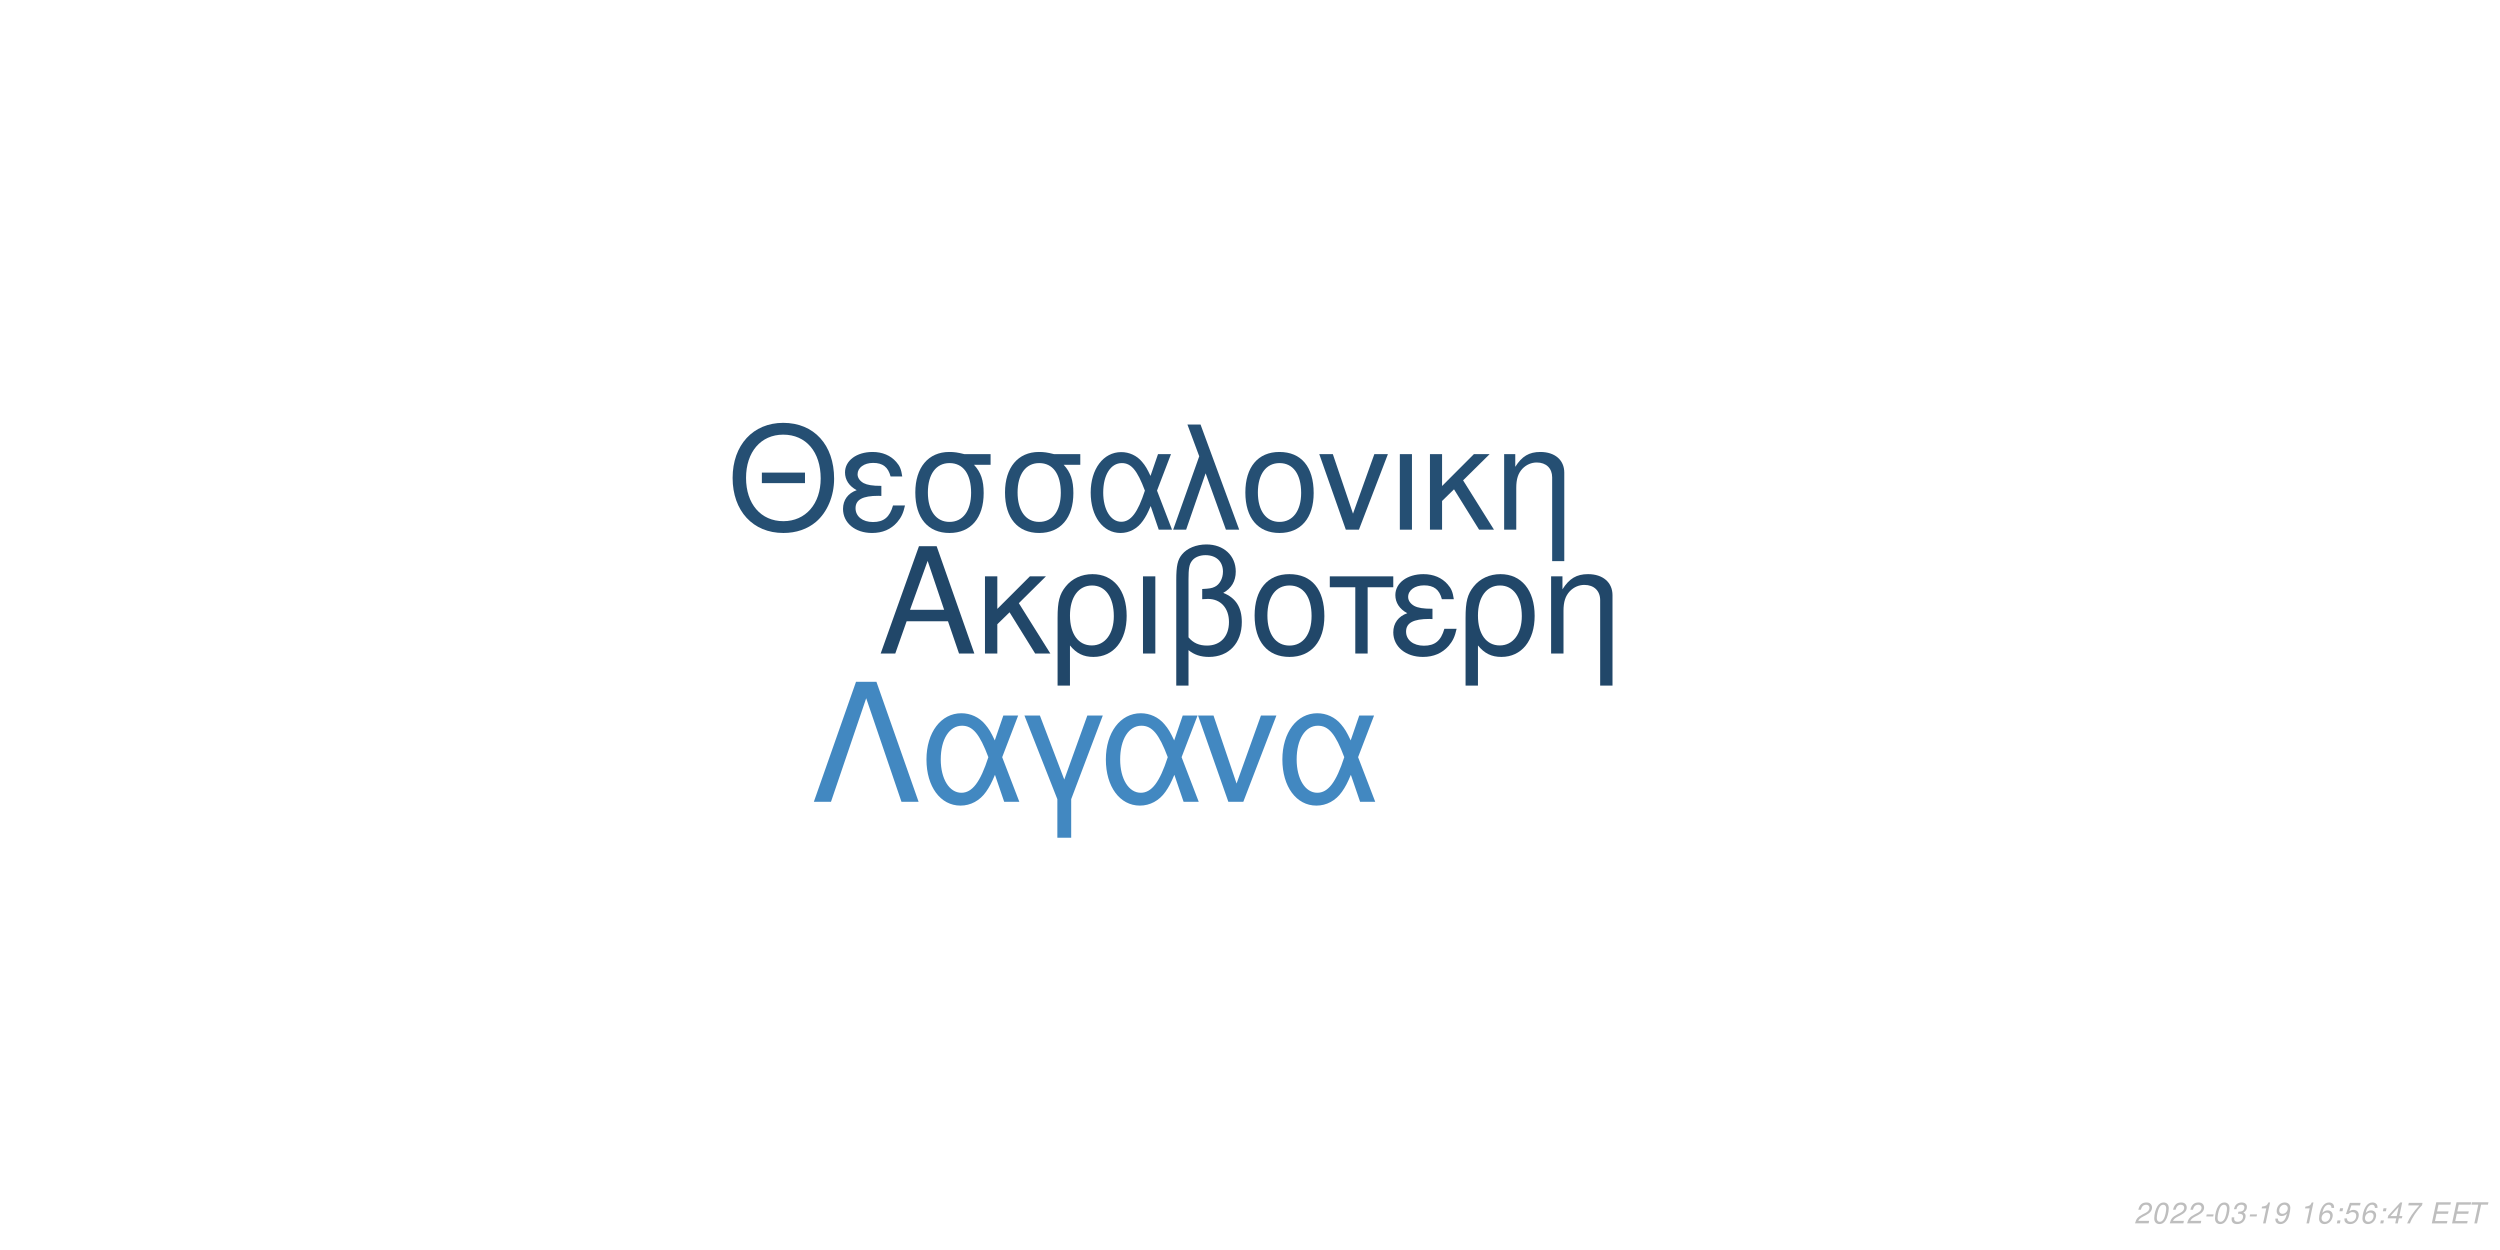
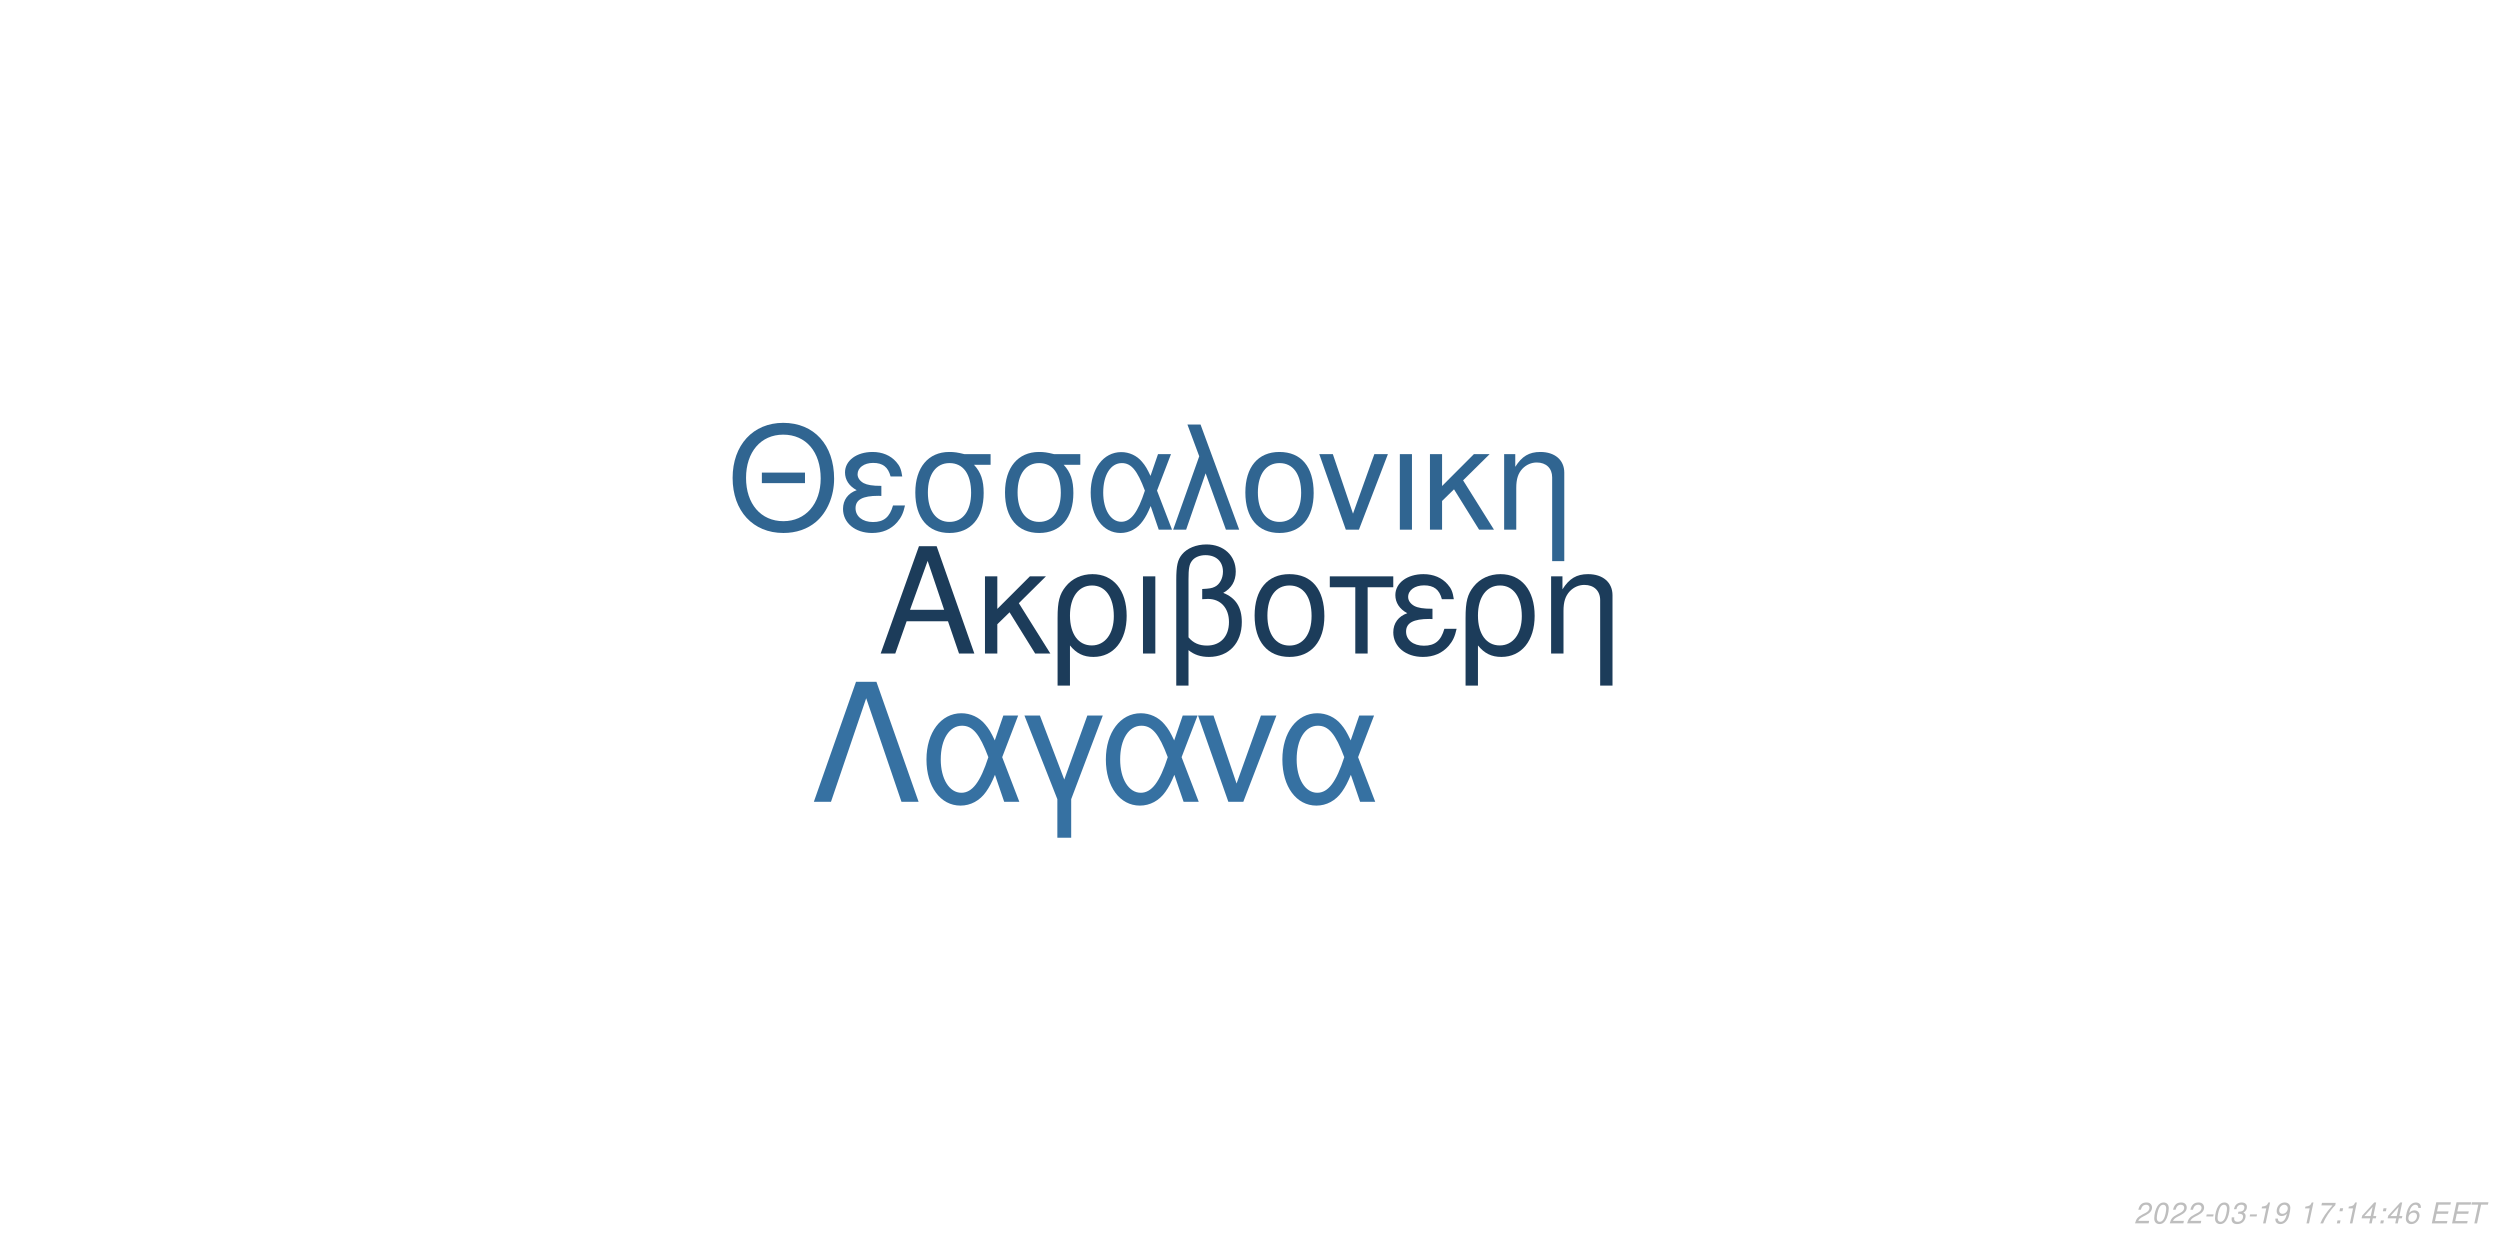
<svg xmlns="http://www.w3.org/2000/svg" xmlns:xlink="http://www.w3.org/1999/xlink" width="864pt" height="432pt" viewBox="0 0 864 432" version="1.1">
  <defs>
    <g>
      <symbol overflow="visible" id="glyph0-0">
        <path style="stroke:none;" d="" />
      </symbol>
      <symbol overflow="visible" id="glyph0-1">
        <path style="stroke:none;" d="M 24.125 -11.141 L 27.938 0 L 33.234 0 L 20.203 -37.094 L 14.094 -37.094 L 0.859 0 L 5.906 0 L 9.828 -11.141 Z M 22.797 -15.109 L 11 -15.109 L 17.094 -32.016 Z M 22.797 -15.109 " />
      </symbol>
      <symbol overflow="visible" id="glyph0-2">
        <path style="stroke:none;" d="M 7.172 -15.422 L 7.172 -26.672 L 2.906 -26.672 L 2.906 0 L 7.172 0 L 7.172 -10.125 L 11.406 -14.25 L 20.25 0 L 25.5 0 L 14.609 -17.406 L 23.969 -26.672 L 18.422 -26.672 Z M 7.172 -15.422 " />
      </symbol>
      <symbol overflow="visible" id="glyph0-3">
        <path style="stroke:none;" d="M 3 11.094 L 7.281 11.094 L 7.281 -2.797 C 9.516 -0.047 11.953 1.172 15.375 1.172 C 22.344 1.172 26.875 -4.422 26.875 -13.031 C 26.875 -21.891 22.297 -27.438 15.062 -27.438 C 11.297 -27.438 7.984 -25.906 5.797 -23.156 C 3.672 -20.516 3 -17.969 3 -12.359 Z M 14.906 -23.516 C 19.547 -23.516 22.438 -19.438 22.438 -12.922 C 22.438 -6.812 19.391 -2.797 14.812 -2.797 C 10.172 -2.797 7.281 -6.766 7.281 -13.125 C 7.281 -19.484 10.234 -23.516 14.906 -23.516 Z M 14.906 -23.516 " />
      </symbol>
      <symbol overflow="visible" id="glyph0-4">
        <path style="stroke:none;" d="M 3.516 0 L 7.781 0 L 7.781 -26.672 L 3.516 -26.672 Z M 3.516 0 " />
      </symbol>
      <symbol overflow="visible" id="glyph0-5">
        <path style="stroke:none;" d="M 4.016 11.094 L 8.25 11.094 L 8.25 -1.172 C 10.172 0.406 12.422 1.172 15.312 1.172 C 22.188 1.172 26.672 -3.609 26.672 -10.891 C 26.672 -15.984 24.578 -19.234 20.25 -20.969 C 23.109 -22.547 24.578 -25.031 24.578 -28.344 C 24.578 -33.844 20.406 -37.703 14.453 -37.703 C 10.938 -37.703 7.734 -36.391 6 -34.25 C 4.484 -32.422 4.016 -30.328 4.016 -25.391 Z M 8.25 -25.656 C 8.25 -29.359 8.5 -30.844 9.469 -32.062 C 10.375 -33.281 12.156 -34 14.094 -34 C 17.812 -34 20.156 -31.812 20.156 -28.297 C 20.156 -25.953 18.984 -23.812 17.297 -23.047 C 16.281 -22.547 15.469 -22.438 12.984 -22.297 L 12.984 -18.781 C 13.734 -18.828 14.344 -18.875 14.969 -18.875 C 19.344 -18.875 22.234 -15.719 22.234 -10.891 C 22.234 -5.906 19.281 -2.75 14.656 -2.75 C 11.953 -2.75 9.922 -3.609 8.25 -5.594 Z M 8.25 -25.656 " />
      </symbol>
      <symbol overflow="visible" id="glyph0-6">
        <path style="stroke:none;" d="M 14.094 -27.438 C 6.562 -27.438 2.094 -22.094 2.094 -13.125 C 2.094 -4.125 6.562 1.172 14.141 1.172 C 21.672 1.172 26.203 -4.172 26.203 -12.922 C 26.203 -22.188 21.828 -27.438 14.094 -27.438 Z M 14.141 -23.516 C 18.938 -23.516 21.781 -19.594 21.781 -12.984 C 21.781 -6.672 18.828 -2.75 14.141 -2.75 C 9.422 -2.75 6.516 -6.672 6.516 -13.125 C 6.516 -19.594 9.422 -23.516 14.141 -23.516 Z M 14.141 -23.516 " />
      </symbol>
      <symbol overflow="visible" id="glyph0-7">
        <path style="stroke:none;" d="M 7.891 0 L 12.156 0 L 12.156 -22.906 L 21.016 -22.906 L 21.016 -26.672 L -0.922 -26.672 L -0.922 -22.906 L 7.891 -22.906 Z M 7.891 0 " />
      </symbol>
      <symbol overflow="visible" id="glyph0-8">
        <path style="stroke:none;" d="M 14.562 -15.469 C 11.344 -15.469 9.562 -15.781 8.297 -16.438 C 6.922 -17.203 6.156 -18.328 6.156 -19.547 C 6.156 -21.891 8.453 -23.562 11.656 -23.562 C 15.062 -23.562 16.953 -22.094 17.812 -18.781 L 21.938 -18.781 C 21.578 -21.266 21.062 -22.5 19.797 -23.922 C 17.812 -26.203 14.906 -27.438 11.453 -27.438 C 5.797 -27.438 1.734 -24.375 1.734 -20.203 C 1.734 -17.609 3.156 -15.375 5.859 -13.938 C 2.797 -12.875 1.016 -10.484 1.016 -7.328 C 1.016 -2.391 5.297 1.172 11.25 1.172 C 14.969 1.172 17.906 -0.109 20.156 -2.641 C 21.578 -4.328 22.297 -5.797 22.906 -8.547 L 18.672 -8.547 C 17.5 -4.422 15.422 -2.703 11.609 -2.703 C 7.938 -2.703 5.438 -4.688 5.438 -7.578 C 5.438 -10.578 7.938 -11.953 13.484 -11.953 C 13.641 -11.953 14.094 -11.953 14.562 -11.906 Z M 14.562 -15.469 " />
      </symbol>
      <symbol overflow="visible" id="glyph0-9">
        <path style="stroke:none;" d="M 3.562 -26.672 L 3.562 0 L 7.844 0 L 7.844 -14.703 C 7.844 -17.906 8.5 -19.891 10.031 -21.531 C 11.406 -22.953 13.188 -23.719 15.062 -23.719 C 18.375 -23.719 20.516 -21.672 20.516 -18.469 L 20.516 11.094 L 24.781 11.094 L 24.781 -20.156 C 24.781 -24.578 21.469 -27.438 16.328 -27.438 C 12.359 -27.438 9.828 -25.906 7.484 -22.188 L 7.484 -26.672 Z M 3.562 -26.672 " />
      </symbol>
      <symbol overflow="visible" id="glyph1-0">
        <path style="stroke:none;" d="" />
      </symbol>
      <symbol overflow="visible" id="glyph1-1">
        <path style="stroke:none;" d="M 26.859 -19.734 L 11.953 -19.734 L 11.953 -16.094 L 26.859 -16.094 Z M 19.328 -36.922 C 8.922 -36.922 1.844 -29.25 1.844 -17.891 C 1.844 -6.484 8.875 1.141 19.391 1.141 C 23.812 1.141 27.703 -0.203 30.641 -2.688 C 34.578 -6.031 36.922 -11.656 36.922 -17.594 C 36.922 -29.297 30 -36.922 19.328 -36.922 Z M 19.328 -32.844 C 27.203 -32.844 32.281 -26.906 32.281 -17.688 C 32.281 -8.922 27.062 -2.938 19.391 -2.938 C 11.609 -2.938 6.484 -8.922 6.484 -17.891 C 6.484 -26.859 11.609 -32.844 19.328 -32.844 Z M 19.328 -32.844 " />
      </symbol>
      <symbol overflow="visible" id="glyph1-2">
        <path style="stroke:none;" d="M 14.25 -15.141 C 11.109 -15.141 9.375 -15.453 8.125 -16.094 C 6.781 -16.844 6.031 -17.938 6.031 -19.141 C 6.031 -21.422 8.266 -23.078 11.406 -23.078 C 14.75 -23.078 16.594 -21.625 17.438 -18.391 L 21.469 -18.391 C 21.125 -20.828 20.625 -22.031 19.391 -23.422 C 17.438 -25.656 14.594 -26.859 11.219 -26.859 C 5.688 -26.859 1.688 -23.875 1.688 -19.781 C 1.688 -17.234 3.094 -15.047 5.734 -13.656 C 2.734 -12.609 1 -10.266 1 -7.172 C 1 -2.344 5.188 1.141 11.016 1.141 C 14.656 1.141 17.547 -0.094 19.734 -2.594 C 21.125 -4.234 21.828 -5.688 22.422 -8.375 L 18.281 -8.375 C 17.141 -4.328 15.094 -2.641 11.359 -2.641 C 7.766 -2.641 5.328 -4.578 5.328 -7.422 C 5.328 -10.359 7.766 -11.703 13.203 -11.703 C 13.359 -11.703 13.797 -11.703 14.25 -11.656 Z M 14.25 -15.141 " />
      </symbol>
      <symbol overflow="visible" id="glyph1-3">
        <path style="stroke:none;" d="M 29 -26.109 L 19.938 -26.109 C 17.594 -26.703 16.438 -26.859 14.703 -26.859 C 7.469 -26.859 2.984 -21.469 2.984 -12.859 C 2.984 -4.031 7.375 1.141 14.797 1.141 C 22.172 1.141 26.609 -4.078 26.609 -12.656 C 26.609 -17.047 25.656 -19.828 23.266 -22.422 L 29 -22.422 Z M 14.797 -23.016 C 19.531 -23.016 22.266 -19.234 22.266 -12.75 C 22.266 -6.531 19.438 -2.688 14.797 -2.688 C 10.172 -2.688 7.328 -6.531 7.328 -12.859 C 7.328 -19.188 10.172 -23.016 14.797 -23.016 Z M 14.797 -23.016 " />
      </symbol>
      <symbol overflow="visible" id="glyph1-4">
        <path style="stroke:none;" d="M 29.344 -26.109 L 24.859 -26.109 L 22.266 -18.578 C 21.125 -21.031 20.484 -22.125 19.328 -23.469 C 17.547 -25.609 14.906 -26.812 12.156 -26.812 C 5.984 -26.812 1.594 -20.984 1.594 -12.812 C 1.594 -4.578 5.828 1.141 11.906 1.141 C 14.953 1.141 17.734 -0.344 19.625 -3.047 C 20.672 -4.531 21.281 -5.688 22.328 -8.172 L 25.109 0 L 29.703 0 L 24.516 -13.5 Z M 20.328 -13.5 C 17.891 -5.922 15.453 -2.734 12.156 -2.734 C 8.516 -2.734 5.922 -6.922 5.922 -12.812 C 5.922 -18.938 8.516 -23.016 12.359 -23.016 C 15.594 -23.016 17.688 -20.531 20.328 -13.5 Z M 20.328 -13.5 " />
      </symbol>
      <symbol overflow="visible" id="glyph1-5">
        <path style="stroke:none;" d="M 1.094 0 L 5.578 0 L 12.312 -19.484 L 19.328 0 L 23.922 0 L 10.562 -36.328 L 6.031 -36.328 L 10.109 -25.359 Z M 1.094 0 " />
      </symbol>
      <symbol overflow="visible" id="glyph1-6">
        <path style="stroke:none;" d="M 13.797 -26.859 C 6.422 -26.859 2.047 -21.625 2.047 -12.859 C 2.047 -4.031 6.422 1.141 13.859 1.141 C 21.234 1.141 25.656 -4.078 25.656 -12.656 C 25.656 -21.719 21.375 -26.859 13.797 -26.859 Z M 13.859 -23.016 C 18.531 -23.016 21.328 -19.188 21.328 -12.703 C 21.328 -6.531 18.438 -2.688 13.859 -2.688 C 9.219 -2.688 6.375 -6.531 6.375 -12.859 C 6.375 -19.188 9.219 -23.016 13.859 -23.016 Z M 13.859 -23.016 " />
      </symbol>
      <symbol overflow="visible" id="glyph1-7">
        <path style="stroke:none;" d="M 14.297 0 L 24.312 -26.109 L 19.625 -26.109 L 12.25 -5.531 L 5.281 -26.109 L 0.594 -26.109 L 9.766 0 Z M 14.297 0 " />
      </symbol>
      <symbol overflow="visible" id="glyph1-8">
        <path style="stroke:none;" d="M 3.438 0 L 7.625 0 L 7.625 -26.109 L 3.438 -26.109 Z M 3.438 0 " />
      </symbol>
      <symbol overflow="visible" id="glyph1-9">
        <path style="stroke:none;" d="M 7.031 -15.094 L 7.031 -26.109 L 2.844 -26.109 L 2.844 0 L 7.031 0 L 7.031 -9.922 L 11.156 -13.953 L 19.828 0 L 24.969 0 L 14.297 -17.047 L 23.469 -26.109 L 18.031 -26.109 Z M 7.031 -15.094 " />
      </symbol>
      <symbol overflow="visible" id="glyph1-10">
        <path style="stroke:none;" d="M 3.484 -26.109 L 3.484 0 L 7.672 0 L 7.672 -14.406 C 7.672 -17.547 8.328 -19.484 9.812 -21.078 C 11.156 -22.469 12.906 -23.219 14.75 -23.219 C 17.984 -23.219 20.078 -21.234 20.078 -18.094 L 20.078 10.859 L 24.266 10.859 L 24.266 -19.734 C 24.266 -24.062 21.031 -26.859 16 -26.859 C 12.109 -26.859 9.609 -25.359 7.328 -21.719 L 7.328 -26.109 Z M 3.484 -26.109 " />
      </symbol>
      <symbol overflow="visible" id="glyph2-0">
        <path style="stroke:none;" d="" />
      </symbol>
      <symbol overflow="visible" id="glyph2-1">
        <path style="stroke:none;" d="M 22.531 -41.484 L 15.484 -41.484 L 0.906 0 L 6.828 0 L 19 -35.797 L 31.188 0 L 37.109 0 Z M 22.531 -41.484 " />
      </symbol>
      <symbol overflow="visible" id="glyph2-2">
        <path style="stroke:none;" d="M 33.516 -29.812 L 28.391 -29.812 L 25.438 -21.219 C 24.125 -24.016 23.391 -25.266 22.078 -26.797 C 20.031 -29.25 17.016 -30.609 13.891 -30.609 C 6.828 -30.609 1.828 -23.953 1.828 -14.625 C 1.828 -5.234 6.656 1.312 13.594 1.312 C 17.078 1.312 20.266 -0.391 22.422 -3.469 C 23.609 -5.172 24.297 -6.484 25.5 -9.328 L 28.688 0 L 33.922 0 L 28 -15.422 Z M 23.219 -15.422 C 20.422 -6.766 17.641 -3.125 13.891 -3.125 C 9.734 -3.125 6.766 -7.906 6.766 -14.625 C 6.766 -21.625 9.734 -26.297 14.109 -26.297 C 17.812 -26.297 20.203 -23.453 23.219 -15.422 Z M 23.219 -15.422 " />
      </symbol>
      <symbol overflow="visible" id="glyph2-3">
        <path style="stroke:none;" d="M 12.062 12.406 L 16.844 12.406 L 16.844 -0.906 L 27.766 -29.812 L 22.422 -29.812 L 14.453 -7.688 L 6.031 -29.812 L 0.688 -29.812 L 12.062 -0.906 Z M 12.062 12.406 " />
      </symbol>
      <symbol overflow="visible" id="glyph2-4">
        <path style="stroke:none;" d="M 16.328 0 L 27.766 -29.812 L 22.422 -29.812 L 14 -6.312 L 6.031 -29.812 L 0.688 -29.812 L 11.156 0 Z M 16.328 0 " />
      </symbol>
      <symbol overflow="visible" id="glyph3-0">
        <path style="stroke:none;" d="" />
      </symbol>
      <symbol overflow="visible" id="glyph3-1">
        <path style="stroke:none;" d="M 5.234 -0.875 L 1.469 -0.875 C 1.641 -1.375 2.203 -1.891 3.109 -2.344 L 4.234 -2.938 C 5.562 -3.625 6.219 -4.469 6.219 -5.484 C 6.219 -5.938 6.062 -6.359 5.797 -6.656 C 5.469 -7.047 4.984 -7.234 4.312 -7.234 C 2.766 -7.234 1.891 -6.453 1.484 -4.734 L 2.375 -4.734 C 2.484 -5.188 2.609 -5.484 2.797 -5.75 C 3.094 -6.203 3.609 -6.453 4.188 -6.453 C 4.891 -6.453 5.344 -6.031 5.344 -5.375 C 5.344 -4.703 4.859 -4.094 4.016 -3.656 L 2.984 -3.125 C 1.234 -2.188 0.797 -1.656 0.344 -0.016 L 5.047 -0.016 Z M 5.234 -0.875 " />
      </symbol>
      <symbol overflow="visible" id="glyph3-2">
        <path style="stroke:none;" d="M 4.203 -7.234 C 3.375 -7.234 2.688 -6.812 2.125 -5.984 C 1.484 -5.047 0.984 -3.188 0.984 -1.734 C 0.984 -1.109 1.172 -0.562 1.484 -0.266 C 1.797 0.047 2.281 0.234 2.766 0.234 C 3.625 0.234 4.281 -0.156 4.859 -1.016 C 5.516 -1.953 6 -3.797 6 -5.266 C 6 -6.5 5.328 -7.234 4.203 -7.234 Z M 4.094 -6.453 C 4.734 -6.453 5.125 -5.984 5.125 -5.156 C 5.125 -4.203 4.781 -2.625 4.406 -1.812 C 3.984 -0.938 3.516 -0.547 2.875 -0.547 C 2.25 -0.547 1.875 -1.031 1.875 -1.828 C 1.875 -2.797 2.203 -4.344 2.594 -5.203 C 2.984 -6.047 3.453 -6.453 4.094 -6.453 Z M 4.094 -6.453 " />
      </symbol>
      <symbol overflow="visible" id="glyph3-3">
        <path style="stroke:none;" d="M 3.516 -3.125 L 1.125 -3.125 L 0.969 -2.406 L 3.359 -2.406 Z M 3.516 -3.125 " />
      </symbol>
      <symbol overflow="visible" id="glyph3-4">
        <path style="stroke:none;" d="M 2.922 -3.312 C 3.125 -3.344 3.234 -3.344 3.375 -3.344 C 4.203 -3.344 4.688 -3 4.688 -2.406 C 4.688 -1.312 3.906 -0.547 2.781 -0.547 C 2.047 -0.547 1.594 -0.938 1.594 -1.562 C 1.594 -1.719 1.609 -1.844 1.656 -2.094 L 0.766 -2.094 C 0.734 -1.797 0.719 -1.641 0.719 -1.469 C 0.719 -0.375 1.406 0.234 2.641 0.234 C 3.547 0.234 4.297 -0.078 4.812 -0.656 C 5.266 -1.156 5.562 -1.875 5.562 -2.547 C 5.562 -3.125 5.344 -3.453 4.797 -3.734 C 5.641 -4.234 6.016 -4.844 6.016 -5.734 C 6.016 -6.656 5.312 -7.234 4.203 -7.234 C 3.375 -7.234 2.672 -6.938 2.188 -6.375 C 1.891 -6.031 1.703 -5.641 1.516 -4.906 L 2.391 -4.906 C 2.5 -5.359 2.594 -5.594 2.734 -5.812 C 3.047 -6.234 3.516 -6.453 4.078 -6.453 C 4.734 -6.453 5.141 -6.125 5.141 -5.578 C 5.141 -5.188 5.016 -4.797 4.797 -4.547 C 4.516 -4.234 4 -4.062 3.266 -4.062 L 3.078 -4.062 Z M 2.922 -3.312 " />
      </symbol>
      <symbol overflow="visible" id="glyph3-5">
        <path style="stroke:none;" d="M 3.703 -5.188 L 2.594 0 L 3.469 0 L 5.016 -7.234 L 4.438 -7.234 C 3.906 -6.156 3.688 -6.016 2.234 -5.812 L 2.109 -5.188 Z M 3.703 -5.188 " />
      </symbol>
      <symbol overflow="visible" id="glyph3-6">
        <path style="stroke:none;" d="M 0.844 -1.656 C 0.844 -1.547 0.844 -1.438 0.844 -1.375 C 0.844 -0.406 1.531 0.234 2.578 0.234 C 3.203 0.234 3.766 0.016 4.297 -0.438 C 4.938 -1 5.312 -1.656 5.594 -2.719 C 5.844 -3.672 6.016 -4.766 6.016 -5.375 C 6.016 -5.844 5.844 -6.328 5.547 -6.656 C 5.203 -7.031 4.703 -7.234 4.062 -7.234 C 2.516 -7.234 1.297 -5.938 1.297 -4.266 C 1.297 -3.203 1.984 -2.547 3.047 -2.547 C 3.484 -2.547 3.953 -2.672 4.281 -2.891 C 4.406 -2.984 4.547 -3.078 4.828 -3.344 C 4.438 -1.484 3.703 -0.547 2.703 -0.547 C 2.109 -0.547 1.719 -0.938 1.719 -1.547 L 1.719 -1.656 Z M 3.953 -6.453 C 4.625 -6.453 5.141 -5.953 5.141 -5.281 C 5.141 -4.188 4.312 -3.312 3.297 -3.312 C 2.594 -3.312 2.172 -3.734 2.172 -4.453 C 2.172 -5.562 2.984 -6.453 3.953 -6.453 Z M 3.953 -6.453 " />
      </symbol>
      <symbol overflow="visible" id="glyph3-7">
        <path style="stroke:none;" d="" />
      </symbol>
      <symbol overflow="visible" id="glyph3-8">
-         <path style="stroke:none;" d="M 6.125 -5.344 L 6.141 -5.625 C 6.141 -6.609 5.453 -7.234 4.391 -7.234 C 3.438 -7.234 2.641 -6.719 2.016 -5.703 C 1.422 -4.781 0.938 -2.953 0.938 -1.688 C 0.938 -0.516 1.688 0.234 2.859 0.234 C 3.703 0.234 4.438 -0.156 5 -0.875 C 5.406 -1.422 5.672 -2.156 5.672 -2.766 C 5.672 -3.812 4.969 -4.5 3.906 -4.5 C 3.234 -4.5 2.672 -4.234 2.094 -3.625 C 2.406 -5.375 3.234 -6.453 4.25 -6.453 C 4.703 -6.453 5.062 -6.234 5.172 -5.844 C 5.203 -5.719 5.234 -5.578 5.25 -5.344 Z M 3.656 -3.734 C 4.344 -3.734 4.797 -3.281 4.797 -2.625 C 4.797 -1.469 3.984 -0.547 2.984 -0.547 C 2.297 -0.547 1.812 -1.047 1.812 -1.766 C 1.812 -2.859 2.625 -3.734 3.656 -3.734 Z M 3.656 -3.734 " />
+         <path style="stroke:none;" d="M 6.703 -7.094 L 1.953 -7.094 L 1.766 -6.219 L 5.594 -6.219 C 3.344 -3.688 2.266 -2.109 1.375 0 L 2.344 0 C 3.031 -1.906 4.828 -4.594 6.547 -6.281 Z M 6.703 -7.094 " />
      </symbol>
      <symbol overflow="visible" id="glyph3-9">
        <path style="stroke:none;" d="M 2.359 -1.031 L 1.312 -1.031 L 1.094 0 L 2.141 0 Z M 3.266 -5.234 L 2.219 -5.234 L 2 -4.203 L 3.047 -4.203 Z M 3.266 -5.234 " />
      </symbol>
      <symbol overflow="visible" id="glyph3-10">
-         <path style="stroke:none;" d="M 6.297 -7.094 L 2.594 -7.094 L 1.234 -3.234 L 2.047 -3.234 C 2.656 -3.766 2.938 -3.906 3.531 -3.906 C 4.328 -3.906 4.797 -3.453 4.797 -2.688 C 4.797 -1.438 3.969 -0.547 2.828 -0.547 C 2.031 -0.547 1.609 -0.938 1.578 -1.734 L 0.703 -1.734 L 0.703 -1.516 C 0.703 -0.938 0.844 -0.547 1.188 -0.266 C 1.562 0.062 2.078 0.234 2.703 0.234 C 3.656 0.234 4.391 -0.156 4.984 -0.922 C 5.422 -1.5 5.672 -2.234 5.672 -2.953 C 5.672 -4 4.938 -4.672 3.812 -4.672 C 3.328 -4.672 2.906 -4.547 2.406 -4.234 L 3.109 -6.219 L 6.109 -6.219 Z M 6.297 -7.094 " />
+         <path style="stroke:none;" d="M 3.625 -1.75 L 3.266 0 L 4.141 0 L 4.516 -1.75 L 5.562 -1.75 L 5.734 -2.531 L 4.688 -2.531 L 5.688 -7.234 L 5.016 -7.234 L 0.844 -2.672 L 0.641 -1.75 Z M 3.797 -2.531 L 1.594 -2.531 L 4.469 -5.703 Z M 3.797 -2.531 " />
      </symbol>
      <symbol overflow="visible" id="glyph3-11">
-         <path style="stroke:none;" d="M 3.625 -1.75 L 3.266 0 L 4.141 0 L 4.516 -1.75 L 5.562 -1.75 L 5.734 -2.531 L 4.688 -2.531 L 5.688 -7.234 L 5.016 -7.234 L 0.844 -2.672 L 0.641 -1.75 Z M 3.797 -2.531 L 1.594 -2.531 L 4.469 -5.703 Z M 3.797 -2.531 " />
+         <path style="stroke:none;" d="M 6.125 -5.344 L 6.141 -5.625 C 6.141 -6.609 5.453 -7.234 4.391 -7.234 C 3.438 -7.234 2.641 -6.719 2.016 -5.703 C 1.422 -4.781 0.938 -2.953 0.938 -1.688 C 0.938 -0.516 1.688 0.234 2.859 0.234 C 3.703 0.234 4.438 -0.156 5 -0.875 C 5.406 -1.422 5.672 -2.156 5.672 -2.766 C 5.672 -3.812 4.969 -4.5 3.906 -4.5 C 3.234 -4.5 2.672 -4.234 2.094 -3.625 C 2.406 -5.375 3.234 -6.453 4.25 -6.453 C 4.703 -6.453 5.062 -6.234 5.172 -5.844 C 5.203 -5.719 5.234 -5.578 5.25 -5.344 Z M 3.656 -3.734 C 4.344 -3.734 4.797 -3.281 4.797 -2.625 C 4.797 -1.469 3.984 -0.547 2.984 -0.547 C 2.297 -0.547 1.812 -1.047 1.812 -1.766 C 1.812 -2.859 2.625 -3.734 3.656 -3.734 Z M 3.656 -3.734 " />
      </symbol>
      <symbol overflow="visible" id="glyph3-12">
-         <path style="stroke:none;" d="M 6.703 -7.094 L 1.953 -7.094 L 1.766 -6.219 L 5.594 -6.219 C 3.344 -3.688 2.266 -2.109 1.375 0 L 2.344 0 C 3.031 -1.906 4.828 -4.594 6.547 -6.281 Z M 6.703 -7.094 " />
+         <path style="stroke:none;" d="M 2.547 -3.312 L 6.5 -3.312 L 6.688 -4.141 L 2.719 -4.141 L 3.219 -6.469 L 7.344 -6.469 L 7.516 -7.297 L 2.453 -7.297 L 0.906 0 L 6.125 0 L 6.297 -0.812 L 2.016 -0.812 Z M 2.547 -3.312 " />
      </symbol>
      <symbol overflow="visible" id="glyph3-13">
-         <path style="stroke:none;" d="M 2.547 -3.312 L 6.5 -3.312 L 6.688 -4.141 L 2.719 -4.141 L 3.219 -6.469 L 7.344 -6.469 L 7.516 -7.297 L 2.453 -7.297 L 0.906 0 L 6.125 0 L 6.297 -0.812 L 2.016 -0.812 Z M 2.547 -3.312 " />
-       </symbol>
-       <symbol overflow="visible" id="glyph3-14">
        <path style="stroke:none;" d="M 4.938 -6.469 L 7.312 -6.469 L 7.484 -7.297 L 1.75 -7.297 L 1.578 -6.469 L 3.984 -6.469 L 2.609 0 L 3.547 0 Z M 4.938 -6.469 " />
      </symbol>
    </g>
  </defs>
  <g id="surface1">
    <rect x="0" y="0" width="864" height="432" style="fill:rgb(100%,100%,100%);fill-opacity:1;stroke:none;" />
-     <g style="fill:rgb(12.941%,27.843%,41.176%);fill-opacity:1;">
+     <g style="fill:rgb(10.98%,23.529%,35.294%);fill-opacity:1;">
      <use xlink:href="#glyph0-1" x="303.5" y="225.861" />
      <use xlink:href="#glyph0-2" x="337.5" y="225.861" />
      <use xlink:href="#glyph0-3" x="362.5" y="225.861" />
      <use xlink:href="#glyph0-4" x="391.5" y="225.861" />
      <use xlink:href="#glyph0-5" x="402.5" y="225.861" />
      <use xlink:href="#glyph0-6" x="431.5" y="225.861" />
      <use xlink:href="#glyph0-7" x="460.5" y="225.861" />
      <use xlink:href="#glyph0-8" x="480.5" y="225.861" />
      <use xlink:href="#glyph0-3" x="503.5" y="225.861" />
      <use xlink:href="#glyph0-9" x="532.5" y="225.861" />
    </g>
-     <g style="fill:rgb(14.51%,30.98%,45.098%);fill-opacity:1;">
+     <g style="fill:rgb(18.824%,39.608%,56.863%);fill-opacity:1;">
      <use xlink:href="#glyph1-1" x="251.348" y="183.058" />
      <use xlink:href="#glyph1-2" x="290.348" y="183.058" />
      <use xlink:href="#glyph1-3" x="313.348" y="183.058" />
      <use xlink:href="#glyph1-3" x="344.348" y="183.058" />
      <use xlink:href="#glyph1-4" x="375.348" y="183.058" />
      <use xlink:href="#glyph1-5" x="404.348" y="183.058" />
      <use xlink:href="#glyph1-6" x="428.348" y="183.058" />
      <use xlink:href="#glyph1-7" x="455.348" y="183.058" />
      <use xlink:href="#glyph1-8" x="480.348" y="183.058" />
      <use xlink:href="#glyph1-9" x="491.348" y="183.058" />
      <use xlink:href="#glyph1-10" x="516.348" y="183.058" />
    </g>
-     <g style="fill:rgb(25.882%,53.333%,75.686%);fill-opacity:1;">
+     <g style="fill:rgb(21.176%,44.314%,63.529%);fill-opacity:1;">
      <use xlink:href="#glyph2-1" x="280.359" y="277.105" />
      <use xlink:href="#glyph2-2" x="318.359" y="277.105" />
      <use xlink:href="#glyph2-3" x="353.359" y="277.105" />
      <use xlink:href="#glyph2-2" x="380.359" y="277.105" />
      <use xlink:href="#glyph2-4" x="413.359" y="277.105" />
      <use xlink:href="#glyph2-2" x="441.359" y="277.105" />
    </g>
    <g style="fill:rgb(74.51%,74.51%,74.51%);fill-opacity:1;">
      <use xlink:href="#glyph3-1" x="737.52" y="422.81" />
      <use xlink:href="#glyph3-2" x="743.52" y="422.81" />
      <use xlink:href="#glyph3-1" x="749.52" y="422.81" />
      <use xlink:href="#glyph3-1" x="755.52" y="422.81" />
      <use xlink:href="#glyph3-3" x="761.52" y="422.81" />
      <use xlink:href="#glyph3-2" x="764.52" y="422.81" />
      <use xlink:href="#glyph3-4" x="770.52" y="422.81" />
      <use xlink:href="#glyph3-3" x="776.52" y="422.81" />
      <use xlink:href="#glyph3-5" x="779.52" y="422.81" />
      <use xlink:href="#glyph3-6" x="785.52" y="422.81" />
      <use xlink:href="#glyph3-7" x="791.52" y="422.81" />
      <use xlink:href="#glyph3-5" x="794.52" y="422.81" />
      <use xlink:href="#glyph3-8" x="800.52" y="422.81" />
      <use xlink:href="#glyph3-9" x="806.52" y="422.81" />
-       <use xlink:href="#glyph3-10" x="809.52" y="422.81" />
-       <use xlink:href="#glyph3-8" x="815.52" y="422.81" />
+       <use xlink:href="#glyph3-5" x="809.52" y="422.81" />
+       <use xlink:href="#glyph3-10" x="815.52" y="422.81" />
      <use xlink:href="#glyph3-9" x="821.52" y="422.81" />
-       <use xlink:href="#glyph3-11" x="824.52" y="422.81" />
-       <use xlink:href="#glyph3-12" x="830.52" y="422.81" />
+       <use xlink:href="#glyph3-10" x="824.52" y="422.81" />
+       <use xlink:href="#glyph3-11" x="830.52" y="422.81" />
      <use xlink:href="#glyph3-7" x="836.52" y="422.81" />
-       <use xlink:href="#glyph3-13" x="839.52" y="422.81" />
-       <use xlink:href="#glyph3-13" x="846.52" y="422.81" />
-       <use xlink:href="#glyph3-14" x="852.52" y="422.81" />
+       <use xlink:href="#glyph3-12" x="839.52" y="422.81" />
+       <use xlink:href="#glyph3-12" x="846.52" y="422.81" />
+       <use xlink:href="#glyph3-13" x="852.52" y="422.81" />
    </g>
  </g>
</svg>
